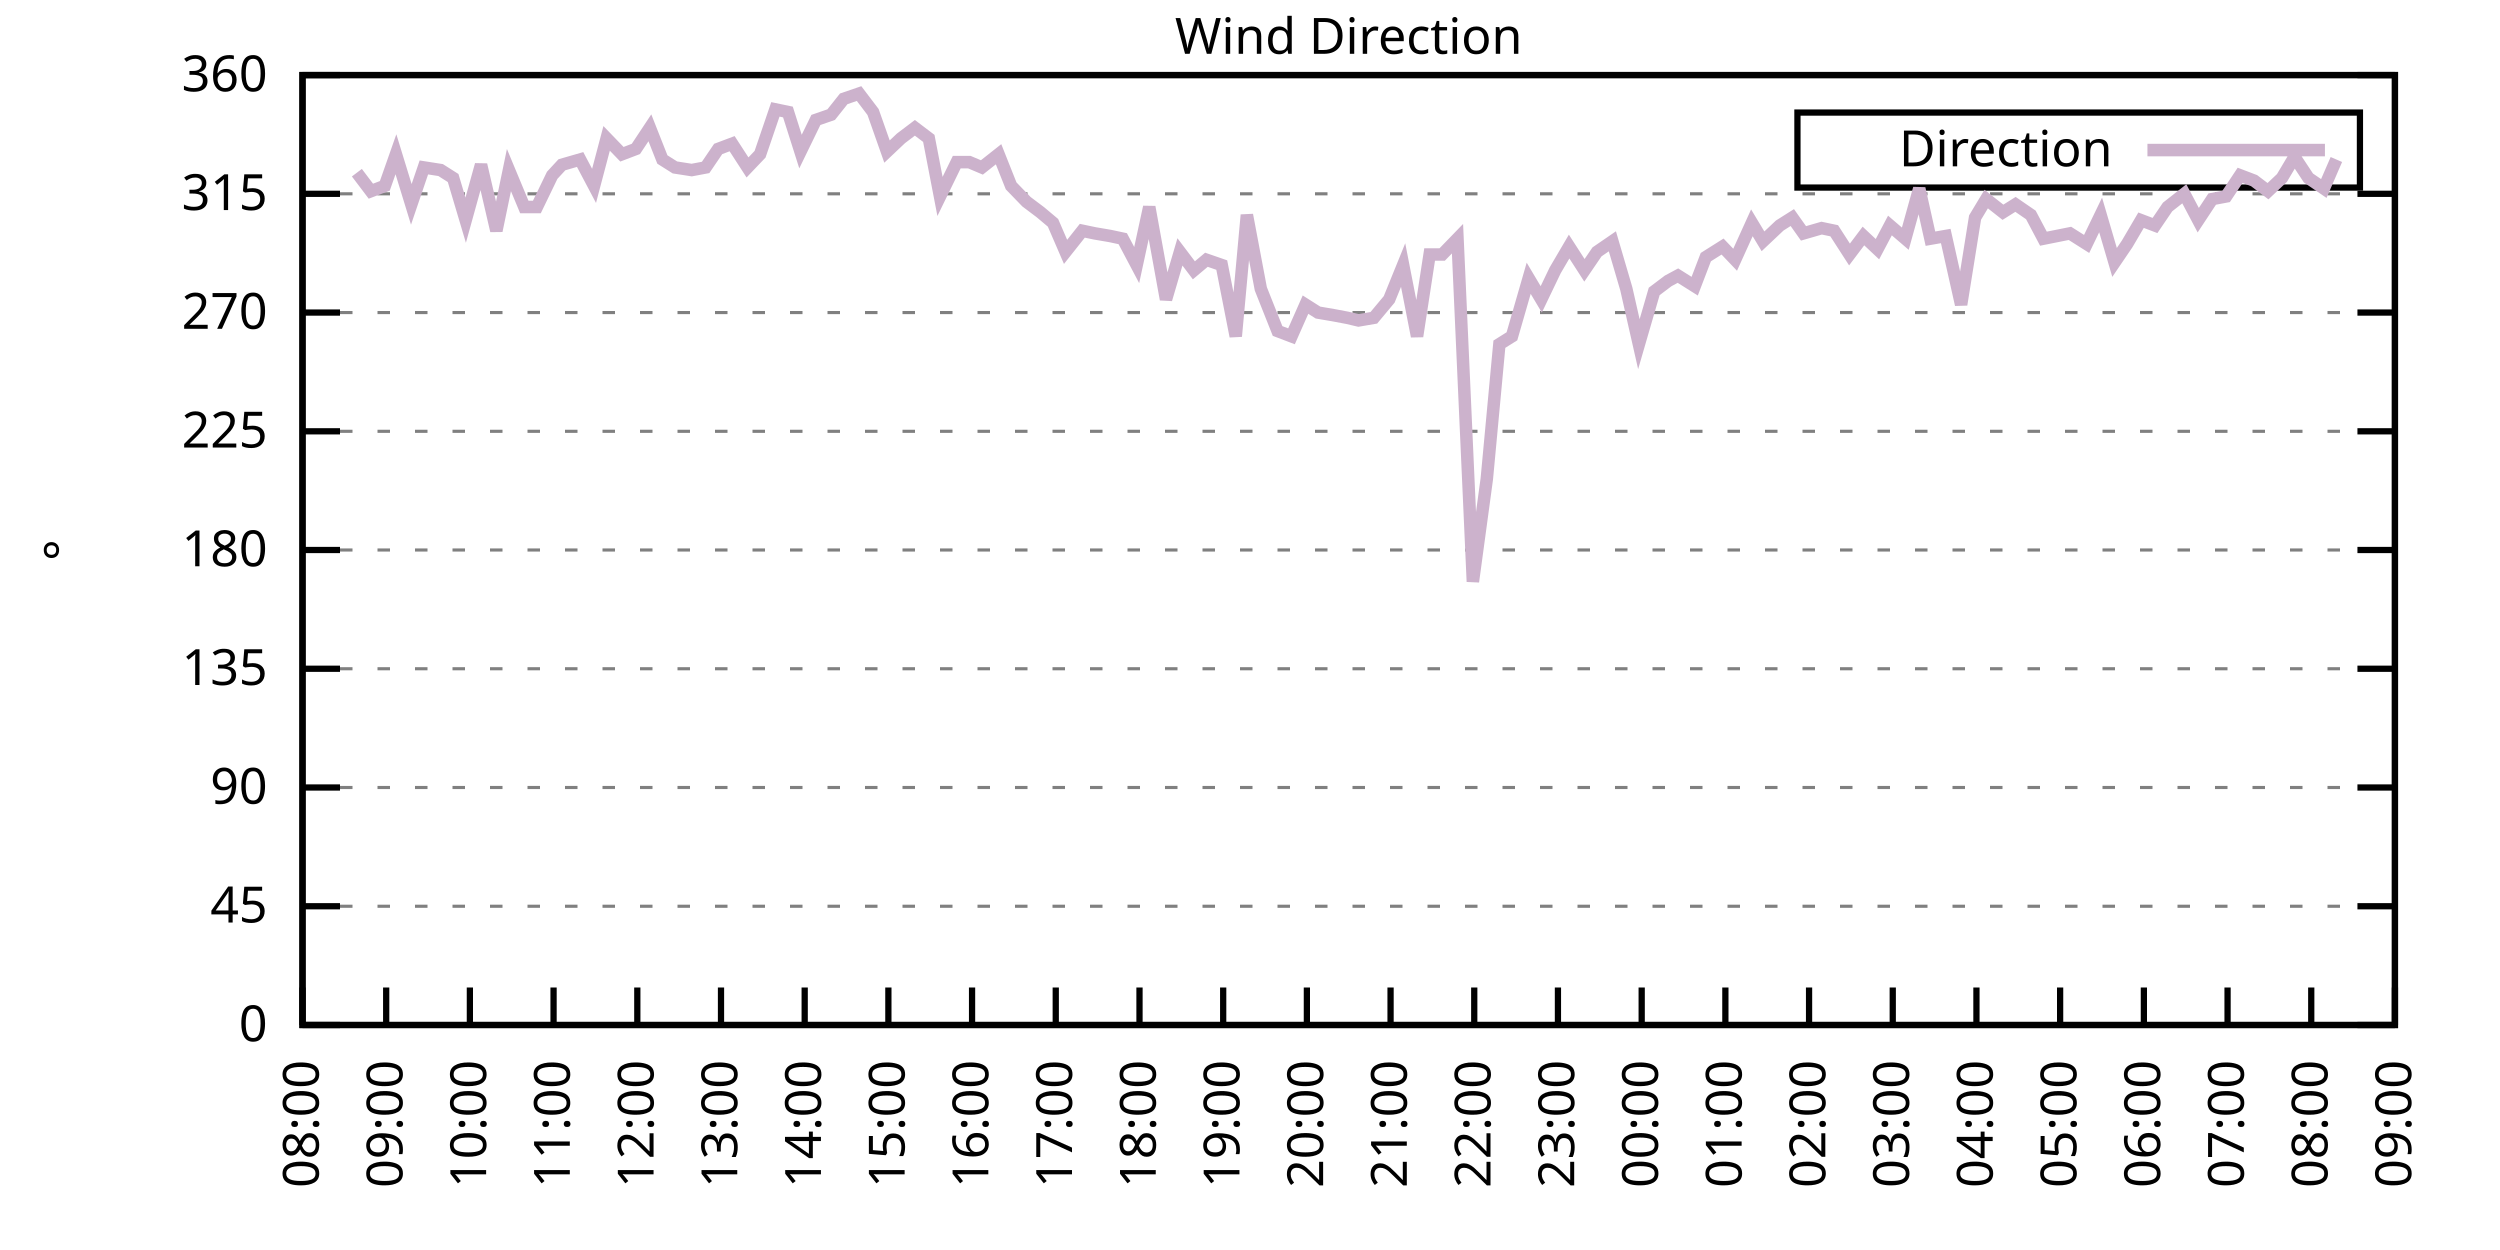
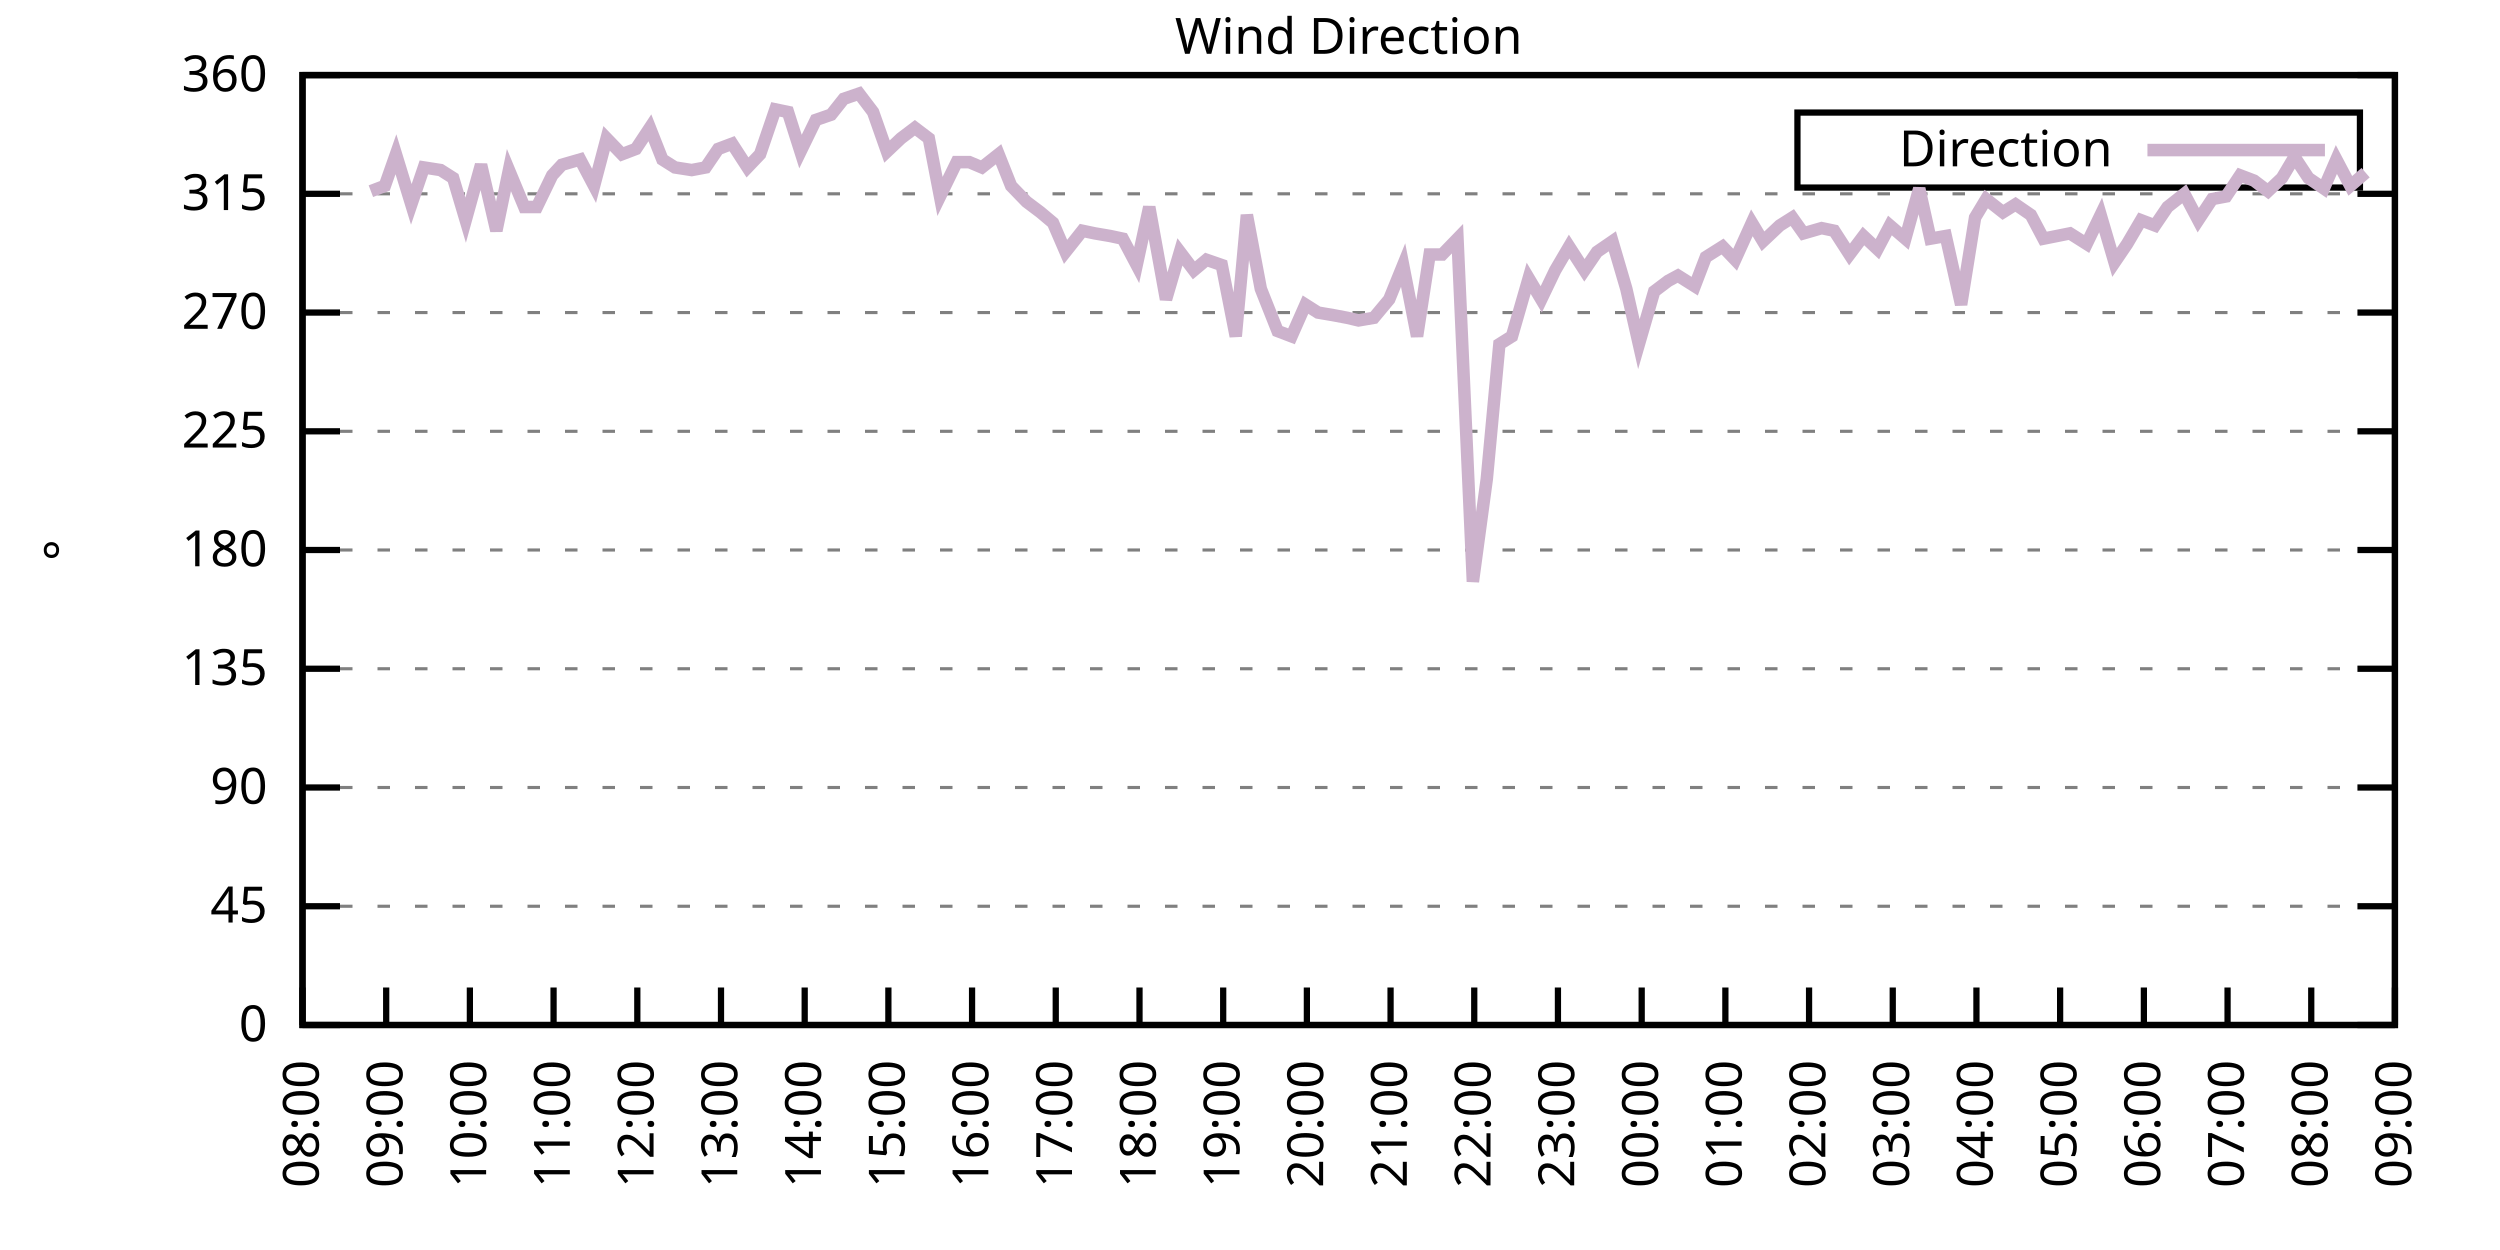
<svg xmlns="http://www.w3.org/2000/svg" xmlns:xlink="http://www.w3.org/1999/xlink" width="400" height="200" viewBox="0 0 400 200">
  <g id="gnuplot_canvas">
    <rect x="0" y="0" width="400" height="200" fill="none" />
    <defs>
      <circle id="gpDot" r="0.5" stroke-width="0.5" stroke="currentColor" />
      <path id="gpPt0" stroke-width="0.333" stroke="currentColor" d="M-1,0 h2 M0,-1 v2" />
      <path id="gpPt1" stroke-width="0.333" stroke="currentColor" d="M-1,-1 L1,1 M1,-1 L-1,1" />
      <path id="gpPt2" stroke-width="0.333" stroke="currentColor" d="M-1,0 L1,0 M0,-1 L0,1 M-1,-1 L1,1 M-1,1 L1,-1" />
      <rect id="gpPt3" stroke-width="0.333" stroke="currentColor" x="-1" y="-1" width="2" height="2" />
      <rect id="gpPt4" stroke-width="0.333" stroke="currentColor" fill="currentColor" x="-1" y="-1" width="2" height="2" />
      <circle id="gpPt5" stroke-width="0.333" stroke="currentColor" cx="0" cy="0" r="1" />
      <use xlink:href="#gpPt5" id="gpPt6" fill="currentColor" stroke="none" />
      <path id="gpPt7" stroke-width="0.333" stroke="currentColor" d="M0,-1.33 L-1.33,0.67 L1.33,0.67 z" />
      <use xlink:href="#gpPt7" id="gpPt8" fill="currentColor" stroke="none" />
      <use xlink:href="#gpPt7" id="gpPt9" stroke="currentColor" transform="rotate(180)" />
      <use xlink:href="#gpPt9" id="gpPt10" fill="currentColor" stroke="none" />
      <use xlink:href="#gpPt3" id="gpPt11" stroke="currentColor" transform="rotate(45)" />
      <use xlink:href="#gpPt11" id="gpPt12" fill="currentColor" stroke="none" />
      <path id="gpPt13" stroke-width="0.333" stroke="currentColor" d="M0,1.330 L1.265,0.411 L0.782,-1.067 L-0.782,-1.076 L-1.265,0.411 z" />
      <use xlink:href="#gpPt13" id="gpPt14" fill="currentColor" stroke="none" />
      <filter id="textbox" filterUnits="objectBoundingBox" x="0" y="0" height="1" width="1">
        <feFlood flood-color="white" flood-opacity="1" result="bgnd" />
        <feComposite in="SourceGraphic" in2="bgnd" operator="atop" />
      </filter>
      <filter id="greybox" filterUnits="objectBoundingBox" x="0" y="0" height="1" width="1">
        <feFlood flood-color="lightgrey" flood-opacity="1" result="grey" />
        <feComposite in="SourceGraphic" in2="grey" operator="atop" />
      </filter>
    </defs>
    <g fill="none" color="white" stroke="currentColor" stroke-width="1.00" stroke-linecap="butt" stroke-linejoin="miter">
</g>
    <g fill="none" color="black" stroke="currentColor" stroke-width="1.00" stroke-linecap="butt" stroke-linejoin="miter">
      <g stroke="none" shape-rendering="crispEdges">
        <polygon fill="rgb(255, 255, 255)" points="48.40,164.00 383.18,164.00 383.18,12.02 48.40,12.02 " />
      </g>
    </g>
    <g fill="none" color="black" stroke="currentColor" stroke-width="1.00" stroke-linecap="butt" stroke-linejoin="miter">
</g>
    <g fill="none" color="black" stroke="black" stroke-width="0.50" stroke-linecap="butt" stroke-linejoin="miter">
</g>
    <g fill="none" color="gray" stroke="currentColor" stroke-width="0.50" stroke-linecap="butt" stroke-linejoin="miter">
      <path stroke="gray" stroke-dasharray="2,4" class="gridline" d="M48.40,164.00 L383.19,164.00  " />
    </g>
    <g fill="none" color="gray" stroke="gray" stroke-width="1.00" stroke-linecap="butt" stroke-linejoin="miter">
</g>
    <g fill="none" color="black" stroke="currentColor" stroke-width="1.00" stroke-linecap="butt" stroke-linejoin="miter">
      <path stroke="black" d="M48.40,164.00 L54.40,164.00 M383.19,164.00 L377.19,164.00  " />
      <g transform="translate(42.80,166.60)" stroke="none" fill="black" font-family="Sans" font-size="8.00" text-anchor="end">
        <text>
          <tspan font-family="Sans"> 0</tspan>
        </text>
      </g>
    </g>
    <g fill="none" color="black" stroke="currentColor" stroke-width="1.00" stroke-linecap="butt" stroke-linejoin="miter">
</g>
    <g fill="none" color="black" stroke="black" stroke-width="0.50" stroke-linecap="butt" stroke-linejoin="miter">
</g>
    <g fill="none" color="gray" stroke="currentColor" stroke-width="0.50" stroke-linecap="butt" stroke-linejoin="miter">
      <path stroke="gray" stroke-dasharray="2,4" class="gridline" d="M48.40,145.00 L383.19,145.00  " />
    </g>
    <g fill="none" color="gray" stroke="gray" stroke-width="1.00" stroke-linecap="butt" stroke-linejoin="miter">
</g>
    <g fill="none" color="black" stroke="currentColor" stroke-width="1.00" stroke-linecap="butt" stroke-linejoin="miter">
      <path stroke="black" d="M48.40,145.00 L54.40,145.00 M383.19,145.00 L377.19,145.00  " />
      <g transform="translate(42.80,147.60)" stroke="none" fill="black" font-family="Sans" font-size="8.00" text-anchor="end">
        <text>
          <tspan font-family="Sans"> 45</tspan>
        </text>
      </g>
    </g>
    <g fill="none" color="black" stroke="currentColor" stroke-width="1.00" stroke-linecap="butt" stroke-linejoin="miter">
</g>
    <g fill="none" color="black" stroke="black" stroke-width="0.50" stroke-linecap="butt" stroke-linejoin="miter">
</g>
    <g fill="none" color="gray" stroke="currentColor" stroke-width="0.50" stroke-linecap="butt" stroke-linejoin="miter">
      <path stroke="gray" stroke-dasharray="2,4" class="gridline" d="M48.40,126.00 L383.19,126.00  " />
    </g>
    <g fill="none" color="gray" stroke="gray" stroke-width="1.00" stroke-linecap="butt" stroke-linejoin="miter">
</g>
    <g fill="none" color="black" stroke="currentColor" stroke-width="1.00" stroke-linecap="butt" stroke-linejoin="miter">
      <path stroke="black" d="M48.40,126.00 L54.40,126.00 M383.19,126.00 L377.19,126.00  " />
      <g transform="translate(42.80,128.60)" stroke="none" fill="black" font-family="Sans" font-size="8.00" text-anchor="end">
        <text>
          <tspan font-family="Sans"> 90</tspan>
        </text>
      </g>
    </g>
    <g fill="none" color="black" stroke="currentColor" stroke-width="1.00" stroke-linecap="butt" stroke-linejoin="miter">
</g>
    <g fill="none" color="black" stroke="black" stroke-width="0.50" stroke-linecap="butt" stroke-linejoin="miter">
</g>
    <g fill="none" color="gray" stroke="currentColor" stroke-width="0.50" stroke-linecap="butt" stroke-linejoin="miter">
      <path stroke="gray" stroke-dasharray="2,4" class="gridline" d="M48.40,107.00 L383.19,107.00  " />
    </g>
    <g fill="none" color="gray" stroke="gray" stroke-width="1.00" stroke-linecap="butt" stroke-linejoin="miter">
</g>
    <g fill="none" color="black" stroke="currentColor" stroke-width="1.00" stroke-linecap="butt" stroke-linejoin="miter">
      <path stroke="black" d="M48.40,107.00 L54.40,107.00 M383.19,107.00 L377.19,107.00  " />
      <g transform="translate(42.80,109.60)" stroke="none" fill="black" font-family="Sans" font-size="8.00" text-anchor="end">
        <text>
          <tspan font-family="Sans"> 135</tspan>
        </text>
      </g>
    </g>
    <g fill="none" color="black" stroke="currentColor" stroke-width="1.00" stroke-linecap="butt" stroke-linejoin="miter">
</g>
    <g fill="none" color="black" stroke="black" stroke-width="0.50" stroke-linecap="butt" stroke-linejoin="miter">
</g>
    <g fill="none" color="gray" stroke="currentColor" stroke-width="0.50" stroke-linecap="butt" stroke-linejoin="miter">
      <path stroke="gray" stroke-dasharray="2,4" class="gridline" d="M48.40,88.00 L383.19,88.00  " />
    </g>
    <g fill="none" color="gray" stroke="gray" stroke-width="1.00" stroke-linecap="butt" stroke-linejoin="miter">
</g>
    <g fill="none" color="black" stroke="currentColor" stroke-width="1.00" stroke-linecap="butt" stroke-linejoin="miter">
      <path stroke="black" d="M48.40,88.00 L54.40,88.00 M383.19,88.00 L377.19,88.00  " />
      <g transform="translate(42.80,90.60)" stroke="none" fill="black" font-family="Sans" font-size="8.00" text-anchor="end">
        <text>
          <tspan font-family="Sans"> 180</tspan>
        </text>
      </g>
    </g>
    <g fill="none" color="black" stroke="currentColor" stroke-width="1.00" stroke-linecap="butt" stroke-linejoin="miter">
</g>
    <g fill="none" color="black" stroke="black" stroke-width="0.50" stroke-linecap="butt" stroke-linejoin="miter">
</g>
    <g fill="none" color="gray" stroke="currentColor" stroke-width="0.50" stroke-linecap="butt" stroke-linejoin="miter">
      <path stroke="gray" stroke-dasharray="2,4" class="gridline" d="M48.40,69.01 L383.19,69.01  " />
    </g>
    <g fill="none" color="gray" stroke="gray" stroke-width="1.00" stroke-linecap="butt" stroke-linejoin="miter">
</g>
    <g fill="none" color="black" stroke="currentColor" stroke-width="1.00" stroke-linecap="butt" stroke-linejoin="miter">
      <path stroke="black" d="M48.40,69.01 L54.40,69.01 M383.19,69.01 L377.19,69.01  " />
      <g transform="translate(42.80,71.61)" stroke="none" fill="black" font-family="Sans" font-size="8.00" text-anchor="end">
        <text>
          <tspan font-family="Sans"> 225</tspan>
        </text>
      </g>
    </g>
    <g fill="none" color="black" stroke="currentColor" stroke-width="1.00" stroke-linecap="butt" stroke-linejoin="miter">
</g>
    <g fill="none" color="black" stroke="black" stroke-width="0.50" stroke-linecap="butt" stroke-linejoin="miter">
</g>
    <g fill="none" color="gray" stroke="currentColor" stroke-width="0.50" stroke-linecap="butt" stroke-linejoin="miter">
      <path stroke="gray" stroke-dasharray="2,4" class="gridline" d="M48.40,50.01 L383.19,50.01  " />
    </g>
    <g fill="none" color="gray" stroke="gray" stroke-width="1.00" stroke-linecap="butt" stroke-linejoin="miter">
</g>
    <g fill="none" color="black" stroke="currentColor" stroke-width="1.00" stroke-linecap="butt" stroke-linejoin="miter">
      <path stroke="black" d="M48.40,50.01 L54.40,50.01 M383.19,50.01 L377.19,50.01  " />
      <g transform="translate(42.80,52.61)" stroke="none" fill="black" font-family="Sans" font-size="8.00" text-anchor="end">
        <text>
          <tspan font-family="Sans"> 270</tspan>
        </text>
      </g>
    </g>
    <g fill="none" color="black" stroke="currentColor" stroke-width="1.00" stroke-linecap="butt" stroke-linejoin="miter">
</g>
    <g fill="none" color="black" stroke="black" stroke-width="0.50" stroke-linecap="butt" stroke-linejoin="miter">
</g>
    <g fill="none" color="gray" stroke="currentColor" stroke-width="0.50" stroke-linecap="butt" stroke-linejoin="miter">
      <path stroke="gray" stroke-dasharray="2,4" class="gridline" d="M48.40,31.01 L383.19,31.01  " />
    </g>
    <g fill="none" color="gray" stroke="gray" stroke-width="1.00" stroke-linecap="butt" stroke-linejoin="miter">
</g>
    <g fill="none" color="black" stroke="currentColor" stroke-width="1.00" stroke-linecap="butt" stroke-linejoin="miter">
      <path stroke="black" d="M48.40,31.01 L54.40,31.01 M383.19,31.01 L377.19,31.01  " />
      <g transform="translate(42.80,33.61)" stroke="none" fill="black" font-family="Sans" font-size="8.00" text-anchor="end">
        <text>
          <tspan font-family="Sans"> 315</tspan>
        </text>
      </g>
    </g>
    <g fill="none" color="black" stroke="currentColor" stroke-width="1.00" stroke-linecap="butt" stroke-linejoin="miter">
</g>
    <g fill="none" color="black" stroke="black" stroke-width="0.50" stroke-linecap="butt" stroke-linejoin="miter">
</g>
    <g fill="none" color="gray" stroke="currentColor" stroke-width="0.50" stroke-linecap="butt" stroke-linejoin="miter">
      <path stroke="gray" stroke-dasharray="2,4" class="gridline" d="M48.40,12.01 L383.19,12.01  " />
    </g>
    <g fill="none" color="gray" stroke="gray" stroke-width="1.00" stroke-linecap="butt" stroke-linejoin="miter">
</g>
    <g fill="none" color="black" stroke="currentColor" stroke-width="1.00" stroke-linecap="butt" stroke-linejoin="miter">
      <path stroke="black" d="M48.40,12.01 L54.40,12.01 M383.19,12.01 L377.19,12.01  " />
      <g transform="translate(42.80,14.61)" stroke="none" fill="black" font-family="Sans" font-size="8.00" text-anchor="end">
        <text>
          <tspan font-family="Sans"> 360</tspan>
        </text>
      </g>
    </g>
    <g fill="none" color="black" stroke="currentColor" stroke-width="1.00" stroke-linecap="butt" stroke-linejoin="miter">
      <path stroke="black" d="M48.40,164.00 L48.40,158.00  " />
      <g transform="translate(51.00,169.60) rotate(270.00)" stroke="none" fill="black" font-family="Sans" font-size="8.00" text-anchor="end">
        <text>
          <tspan font-family="Sans">08:00</tspan>
        </text>
      </g>
    </g>
    <g fill="none" color="black" stroke="currentColor" stroke-width="1.00" stroke-linecap="butt" stroke-linejoin="miter">
      <path stroke="black" d="M61.79,164.00 L61.79,158.00  " />
      <g transform="translate(64.39,169.60) rotate(270.00)" stroke="none" fill="black" font-family="Sans" font-size="8.00" text-anchor="end">
        <text>
          <tspan font-family="Sans">09:00</tspan>
        </text>
      </g>
    </g>
    <g fill="none" color="black" stroke="currentColor" stroke-width="1.00" stroke-linecap="butt" stroke-linejoin="miter">
      <path stroke="black" d="M75.18,164.00 L75.18,158.00  " />
      <g transform="translate(77.78,169.60) rotate(270.00)" stroke="none" fill="black" font-family="Sans" font-size="8.00" text-anchor="end">
        <text>
          <tspan font-family="Sans">10:00</tspan>
        </text>
      </g>
    </g>
    <g fill="none" color="black" stroke="currentColor" stroke-width="1.00" stroke-linecap="butt" stroke-linejoin="miter">
      <path stroke="black" d="M88.57,164.00 L88.57,158.00  " />
      <g transform="translate(91.17,169.60) rotate(270.00)" stroke="none" fill="black" font-family="Sans" font-size="8.00" text-anchor="end">
        <text>
          <tspan font-family="Sans">11:00</tspan>
        </text>
      </g>
    </g>
    <g fill="none" color="black" stroke="currentColor" stroke-width="1.00" stroke-linecap="butt" stroke-linejoin="miter">
      <path stroke="black" d="M101.97,164.00 L101.97,158.00  " />
      <g transform="translate(104.57,169.60) rotate(270.00)" stroke="none" fill="black" font-family="Sans" font-size="8.00" text-anchor="end">
        <text>
          <tspan font-family="Sans">12:00</tspan>
        </text>
      </g>
    </g>
    <g fill="none" color="black" stroke="currentColor" stroke-width="1.00" stroke-linecap="butt" stroke-linejoin="miter">
      <path stroke="black" d="M115.36,164.00 L115.36,158.00  " />
      <g transform="translate(117.96,169.60) rotate(270.00)" stroke="none" fill="black" font-family="Sans" font-size="8.00" text-anchor="end">
        <text>
          <tspan font-family="Sans">13:00</tspan>
        </text>
      </g>
    </g>
    <g fill="none" color="black" stroke="currentColor" stroke-width="1.00" stroke-linecap="butt" stroke-linejoin="miter">
      <path stroke="black" d="M128.75,164.00 L128.75,158.00  " />
      <g transform="translate(131.35,169.60) rotate(270.00)" stroke="none" fill="black" font-family="Sans" font-size="8.00" text-anchor="end">
        <text>
          <tspan font-family="Sans">14:00</tspan>
        </text>
      </g>
    </g>
    <g fill="none" color="black" stroke="currentColor" stroke-width="1.00" stroke-linecap="butt" stroke-linejoin="miter">
      <path stroke="black" d="M142.14,164.00 L142.14,158.00  " />
      <g transform="translate(144.74,169.60) rotate(270.00)" stroke="none" fill="black" font-family="Sans" font-size="8.00" text-anchor="end">
        <text>
          <tspan font-family="Sans">15:00</tspan>
        </text>
      </g>
    </g>
    <g fill="none" color="black" stroke="currentColor" stroke-width="1.00" stroke-linecap="butt" stroke-linejoin="miter">
      <path stroke="black" d="M155.53,164.00 L155.53,158.00  " />
      <g transform="translate(158.13,169.60) rotate(270.00)" stroke="none" fill="black" font-family="Sans" font-size="8.00" text-anchor="end">
        <text>
          <tspan font-family="Sans">16:00</tspan>
        </text>
      </g>
    </g>
    <g fill="none" color="black" stroke="currentColor" stroke-width="1.00" stroke-linecap="butt" stroke-linejoin="miter">
      <path stroke="black" d="M168.92,164.00 L168.92,158.00  " />
      <g transform="translate(171.52,169.60) rotate(270.00)" stroke="none" fill="black" font-family="Sans" font-size="8.00" text-anchor="end">
        <text>
          <tspan font-family="Sans">17:00</tspan>
        </text>
      </g>
    </g>
    <g fill="none" color="black" stroke="currentColor" stroke-width="1.00" stroke-linecap="butt" stroke-linejoin="miter">
      <path stroke="black" d="M182.32,164.00 L182.32,158.00  " />
      <g transform="translate(184.92,169.60) rotate(270.00)" stroke="none" fill="black" font-family="Sans" font-size="8.00" text-anchor="end">
        <text>
          <tspan font-family="Sans">18:00</tspan>
        </text>
      </g>
    </g>
    <g fill="none" color="black" stroke="currentColor" stroke-width="1.00" stroke-linecap="butt" stroke-linejoin="miter">
      <path stroke="black" d="M195.71,164.00 L195.71,158.00  " />
      <g transform="translate(198.31,169.60) rotate(270.00)" stroke="none" fill="black" font-family="Sans" font-size="8.00" text-anchor="end">
        <text>
          <tspan font-family="Sans">19:00</tspan>
        </text>
      </g>
    </g>
    <g fill="none" color="black" stroke="currentColor" stroke-width="1.00" stroke-linecap="butt" stroke-linejoin="miter">
      <path stroke="black" d="M209.10,164.00 L209.10,158.00  " />
      <g transform="translate(211.70,169.60) rotate(270.00)" stroke="none" fill="black" font-family="Sans" font-size="8.00" text-anchor="end">
        <text>
          <tspan font-family="Sans">20:00</tspan>
        </text>
      </g>
    </g>
    <g fill="none" color="black" stroke="currentColor" stroke-width="1.00" stroke-linecap="butt" stroke-linejoin="miter">
      <path stroke="black" d="M222.49,164.00 L222.49,158.00  " />
      <g transform="translate(225.09,169.60) rotate(270.00)" stroke="none" fill="black" font-family="Sans" font-size="8.00" text-anchor="end">
        <text>
          <tspan font-family="Sans">21:00</tspan>
        </text>
      </g>
    </g>
    <g fill="none" color="black" stroke="currentColor" stroke-width="1.00" stroke-linecap="butt" stroke-linejoin="miter">
      <path stroke="black" d="M235.88,164.00 L235.88,158.00  " />
      <g transform="translate(238.48,169.60) rotate(270.00)" stroke="none" fill="black" font-family="Sans" font-size="8.00" text-anchor="end">
        <text>
          <tspan font-family="Sans">22:00</tspan>
        </text>
      </g>
    </g>
    <g fill="none" color="black" stroke="currentColor" stroke-width="1.00" stroke-linecap="butt" stroke-linejoin="miter">
      <path stroke="black" d="M249.27,164.00 L249.27,158.00  " />
      <g transform="translate(251.87,169.60) rotate(270.00)" stroke="none" fill="black" font-family="Sans" font-size="8.00" text-anchor="end">
        <text>
          <tspan font-family="Sans">23:00</tspan>
        </text>
      </g>
    </g>
    <g fill="none" color="black" stroke="currentColor" stroke-width="1.00" stroke-linecap="butt" stroke-linejoin="miter">
      <path stroke="black" d="M262.67,164.00 L262.67,158.00  " />
      <g transform="translate(265.27,169.60) rotate(270.00)" stroke="none" fill="black" font-family="Sans" font-size="8.00" text-anchor="end">
        <text>
          <tspan font-family="Sans">00:00</tspan>
        </text>
      </g>
    </g>
    <g fill="none" color="black" stroke="currentColor" stroke-width="1.00" stroke-linecap="butt" stroke-linejoin="miter">
      <path stroke="black" d="M276.06,164.00 L276.06,158.00  " />
      <g transform="translate(278.66,169.60) rotate(270.00)" stroke="none" fill="black" font-family="Sans" font-size="8.00" text-anchor="end">
        <text>
          <tspan font-family="Sans">01:00</tspan>
        </text>
      </g>
    </g>
    <g fill="none" color="black" stroke="currentColor" stroke-width="1.00" stroke-linecap="butt" stroke-linejoin="miter">
      <path stroke="black" d="M289.45,164.00 L289.45,158.00  " />
      <g transform="translate(292.05,169.60) rotate(270.00)" stroke="none" fill="black" font-family="Sans" font-size="8.00" text-anchor="end">
        <text>
          <tspan font-family="Sans">02:00</tspan>
        </text>
      </g>
    </g>
    <g fill="none" color="black" stroke="currentColor" stroke-width="1.00" stroke-linecap="butt" stroke-linejoin="miter">
      <path stroke="black" d="M302.84,164.00 L302.84,158.00  " />
      <g transform="translate(305.44,169.60) rotate(270.00)" stroke="none" fill="black" font-family="Sans" font-size="8.00" text-anchor="end">
        <text>
          <tspan font-family="Sans">03:00</tspan>
        </text>
      </g>
    </g>
    <g fill="none" color="black" stroke="currentColor" stroke-width="1.00" stroke-linecap="butt" stroke-linejoin="miter">
      <path stroke="black" d="M316.23,164.00 L316.23,158.00  " />
      <g transform="translate(318.83,169.60) rotate(270.00)" stroke="none" fill="black" font-family="Sans" font-size="8.00" text-anchor="end">
        <text>
          <tspan font-family="Sans">04:00</tspan>
        </text>
      </g>
    </g>
    <g fill="none" color="black" stroke="currentColor" stroke-width="1.00" stroke-linecap="butt" stroke-linejoin="miter">
      <path stroke="black" d="M329.62,164.00 L329.62,158.00  " />
      <g transform="translate(332.22,169.60) rotate(270.00)" stroke="none" fill="black" font-family="Sans" font-size="8.00" text-anchor="end">
        <text>
          <tspan font-family="Sans">05:00</tspan>
        </text>
      </g>
    </g>
    <g fill="none" color="black" stroke="currentColor" stroke-width="1.00" stroke-linecap="butt" stroke-linejoin="miter">
      <path stroke="black" d="M343.02,164.00 L343.02,158.00  " />
      <g transform="translate(345.62,169.60) rotate(270.00)" stroke="none" fill="black" font-family="Sans" font-size="8.00" text-anchor="end">
        <text>
          <tspan font-family="Sans">06:00</tspan>
        </text>
      </g>
    </g>
    <g fill="none" color="black" stroke="currentColor" stroke-width="1.00" stroke-linecap="butt" stroke-linejoin="miter">
      <path stroke="black" d="M356.41,164.00 L356.41,158.00  " />
      <g transform="translate(359.01,169.60) rotate(270.00)" stroke="none" fill="black" font-family="Sans" font-size="8.00" text-anchor="end">
        <text>
          <tspan font-family="Sans">07:00</tspan>
        </text>
      </g>
    </g>
    <g fill="none" color="black" stroke="currentColor" stroke-width="1.00" stroke-linecap="butt" stroke-linejoin="miter">
      <path stroke="black" d="M369.80,164.00 L369.80,158.00  " />
      <g transform="translate(372.40,169.60) rotate(270.00)" stroke="none" fill="black" font-family="Sans" font-size="8.00" text-anchor="end">
        <text>
          <tspan font-family="Sans">08:00</tspan>
        </text>
      </g>
    </g>
    <g fill="none" color="black" stroke="currentColor" stroke-width="1.00" stroke-linecap="butt" stroke-linejoin="miter">
      <path stroke="black" d="M383.19,164.00 L383.19,158.00  " />
      <g transform="translate(385.79,169.60) rotate(270.00)" stroke="none" fill="black" font-family="Sans" font-size="8.00" text-anchor="end">
        <text>
          <tspan font-family="Sans">09:00</tspan>
        </text>
      </g>
    </g>
    <g fill="none" color="black" stroke="currentColor" stroke-width="1.00" stroke-linecap="butt" stroke-linejoin="miter">
</g>
    <g fill="none" color="black" stroke="currentColor" stroke-width="1.00" stroke-linecap="butt" stroke-linejoin="miter">
      <path stroke="black" d="M48.40,12.01 L48.40,164.00 L383.19,164.00 L383.19,12.01 L48.40,12.01 Z  " />
    </g>
    <g fill="none" color="black" stroke="currentColor" stroke-width="1.00" stroke-linecap="butt" stroke-linejoin="miter">
</g>
    <g fill="none" color="black" stroke="currentColor" stroke-width="1.00" stroke-linecap="butt" stroke-linejoin="miter">
      <path stroke="black" d="M287.59,30.01 L287.59,18.01 L377.59,18.01 L377.59,30.01 L287.59,30.01 Z  " />
    </g>
    <g id="Wind_direction_plot_1">
      <g fill="none" color="white" stroke="black" stroke-width="2.00" stroke-linecap="butt" stroke-linejoin="miter">
</g>
      <g fill="none" color="black" stroke="currentColor" stroke-width="2.00" stroke-linecap="butt" stroke-linejoin="miter">
        <g transform="translate(337.99,26.61)" stroke="none" fill="black" font-family="Sans" font-size="8.00" text-anchor="end">
          <text>
            <tspan font-family="Sans">Direction</tspan>
          </text>
        </g>
      </g>
      <g fill="none" color="black" stroke="currentColor" stroke-width="2.00" stroke-linecap="butt" stroke-linejoin="miter">
-         <path stroke="rgb(204, 178, 204)" d="M343.59,24.01 L371.99,24.01 M57.10,27.63 L59.34,30.59 L61.57,29.74 L63.35,24.68 L65.81,32.70 L67.82,26.79   L70.50,27.21 L72.50,28.48 L74.51,35.23 L76.97,26.36 L79.42,36.92 L81.43,27.21 L83.89,33.12 L85.90,33.12   L88.35,28.05 L89.91,26.36 L92.82,25.52 L95.05,29.74 L97.06,22.14 L99.51,24.68 L101.74,23.83 L103.98,20.45   L105.98,25.52 L107.99,26.79 L110.67,27.21 L112.90,26.79 L114.91,23.83 L117.14,22.99 L119.60,26.79 L121.61,24.68   L124.06,17.50 L126.07,17.92 L128.08,24.25 L130.54,19.19 L132.99,18.34 L135.00,15.81 L137.45,14.97 L139.69,17.92   L141.92,24.25 L144.15,22.14 L146.38,20.45 L148.61,22.14 L150.40,31.43 L153.08,25.94 L155.09,25.94 L157.10,26.79   L159.77,24.68 L161.78,29.74 L164.24,32.28 L166.47,33.96 L168.48,35.65 L170.49,40.30 L173.17,36.92 L175.17,37.34   L177.63,37.76 L179.64,38.19 L181.87,42.41 L183.88,33.12 L186.56,47.90 L188.79,40.30 L191.02,43.25 L193.03,41.56   L195.48,42.41 L197.72,53.81 L199.50,34.39 L201.73,46.21 L204.41,52.96 L206.64,53.81 L208.88,48.74 L210.88,50.01   L213.34,50.43 L215.57,50.85 L217.36,51.27 L219.81,50.85 L222.27,47.90 L224.50,42.41 L226.73,53.81 L228.74,40.72   L230.75,40.72 L233.20,38.19 L235.66,93.07 L237.89,76.61 L239.90,55.07 L241.91,53.81 L244.59,44.52 L246.60,47.90   L248.83,43.25 L251.06,39.45 L253.51,43.25 L255.52,40.30 L257.98,38.61 L260.21,46.21 L262.22,55.07 L264.67,46.63   L266.91,44.94 L268.47,44.10 L271.15,45.79 L272.93,41.14 L275.61,39.45 L277.62,41.56 L280.30,35.65 L282.08,38.61   L284.76,36.08 L286.77,34.81 L288.56,37.34 L291.46,36.50 L293.47,36.92 L295.92,40.72 L298.15,37.76 L300.39,39.87   L302.39,36.08 L304.85,38.19 L307.08,30.16 L308.87,38.19 L311.32,37.76 L313.78,48.74 L316.01,34.81 L317.79,31.85   L320.47,33.96 L322.48,32.70 L324.94,34.39 L326.95,38.19 L331.19,37.34 L333.86,39.03 L336.10,34.39 L338.33,41.99   L340.34,39.03 L342.57,35.23 L344.80,36.08 L346.81,33.12 L349.49,31.01 L351.72,35.23 L353.95,31.85 L356.18,31.43   L358.42,28.05 L360.65,28.90 L362.88,30.59 L365.11,28.48 L367.12,25.10 L369.35,28.48 L371.81,30.16 L373.82,25.52    " />
+         <path stroke="rgb(204, 178, 204)" d="M343.59,24.01 L371.99,24.01 M59.34,30.59 L61.57,29.74 L63.35,24.68 L65.81,32.70 L67.82,26.79 L70.50,27.21   L72.50,28.48 L74.51,35.23 L76.97,26.36 L79.42,36.92 L81.43,27.21 L83.89,33.12 L85.90,33.12 L88.35,28.05   L89.91,26.36 L92.82,25.52 L95.05,29.74 L97.06,22.14 L99.51,24.68 L101.74,23.83 L103.98,20.45 L105.98,25.52   L107.99,26.79 L110.67,27.21 L112.90,26.79 L114.91,23.83 L117.14,22.99 L119.60,26.79 L121.61,24.68 L124.06,17.50   L126.07,17.92 L128.08,24.25 L130.54,19.19 L132.99,18.34 L135.00,15.81 L137.45,14.97 L139.69,17.92 L141.92,24.25   L144.15,22.14 L146.38,20.45 L148.61,22.14 L150.40,31.43 L153.08,25.94 L155.09,25.94 L157.10,26.79 L159.77,24.68   L161.78,29.74 L164.24,32.28 L166.47,33.96 L168.48,35.65 L170.49,40.30 L173.17,36.92 L175.17,37.34 L177.63,37.76   L179.64,38.19 L181.87,42.41 L183.88,33.12 L186.56,47.90 L188.79,40.30 L191.02,43.25 L193.03,41.56 L195.48,42.41   L197.72,53.81 L199.50,34.39 L201.73,46.21 L204.41,52.96 L206.64,53.81 L208.88,48.74 L210.88,50.01 L213.34,50.43   L215.57,50.85 L217.36,51.27 L219.81,50.85 L222.27,47.90 L224.50,42.41 L226.73,53.81 L228.74,40.72 L230.75,40.72   L233.20,38.19 L235.66,93.07 L237.89,76.61 L239.90,55.07 L241.91,53.81 L244.59,44.52 L246.60,47.90 L248.83,43.25   L251.06,39.45 L253.51,43.25 L255.52,40.30 L257.98,38.61 L260.21,46.21 L262.22,55.07 L264.67,46.63 L266.91,44.94   L268.47,44.10 L271.15,45.79 L272.93,41.14 L275.61,39.45 L277.62,41.56 L280.30,35.65 L282.08,38.61 L284.76,36.08   L286.77,34.81 L288.56,37.34 L291.46,36.50 L293.47,36.92 L295.92,40.72 L298.15,37.76 L300.39,39.87 L302.39,36.08   L304.85,38.19 L307.08,30.16 L308.87,38.19 L311.32,37.76 L313.78,48.74 L316.01,34.81 L317.79,31.85 L320.47,33.96   L322.48,32.70 L324.94,34.39 L326.95,38.19 L331.19,37.34 L333.86,39.03 L336.10,34.39 L338.33,41.99 L340.34,39.03   L342.57,35.23 L344.80,36.08 L346.81,33.12 L349.49,31.01 L351.72,35.23 L353.95,31.85 L356.18,31.43 L358.42,28.05   L360.65,28.90 L362.88,30.59 L365.11,28.48 L367.12,25.10 L369.35,28.48 L371.81,30.16 L373.82,25.52 L376.05,29.74   L378.50,27.63  " />
      </g>
    </g>
    <g fill="none" color="black" stroke="currentColor" stroke-width="2.00" stroke-linecap="butt" stroke-linejoin="miter">
</g>
    <g fill="none" color="black" stroke="black" stroke-width="1.00" stroke-linecap="butt" stroke-linejoin="miter">
</g>
    <g fill="none" color="black" stroke="currentColor" stroke-width="1.00" stroke-linecap="butt" stroke-linejoin="miter">
      <path stroke="black" d="M48.40,12.01 L48.40,164.00 L383.19,164.00 L383.19,12.01 L48.40,12.01 Z  " />
      <g transform="translate(12.80,88.01) rotate(270.00)" stroke="none" fill="black" font-family="Sans" font-size="8.00" text-anchor="middle">
        <text>
          <tspan font-family="Sans">°</tspan>
        </text>
      </g>
    </g>
    <g fill="none" color="black" stroke="currentColor" stroke-width="1.00" stroke-linecap="butt" stroke-linejoin="miter">
</g>
    <g fill="none" color="black" stroke="currentColor" stroke-width="1.00" stroke-linecap="butt" stroke-linejoin="miter">
      <g transform="translate(215.79,8.61)" stroke="none" fill="black" font-family="Sans" font-size="8.00" text-anchor="middle">
        <text>
          <tspan font-family="Sans">Wind Direction</tspan>
        </text>
      </g>
    </g>
    <g fill="none" color="black" stroke="currentColor" stroke-width="1.00" stroke-linecap="butt" stroke-linejoin="miter">
</g>
  </g>
</svg>
